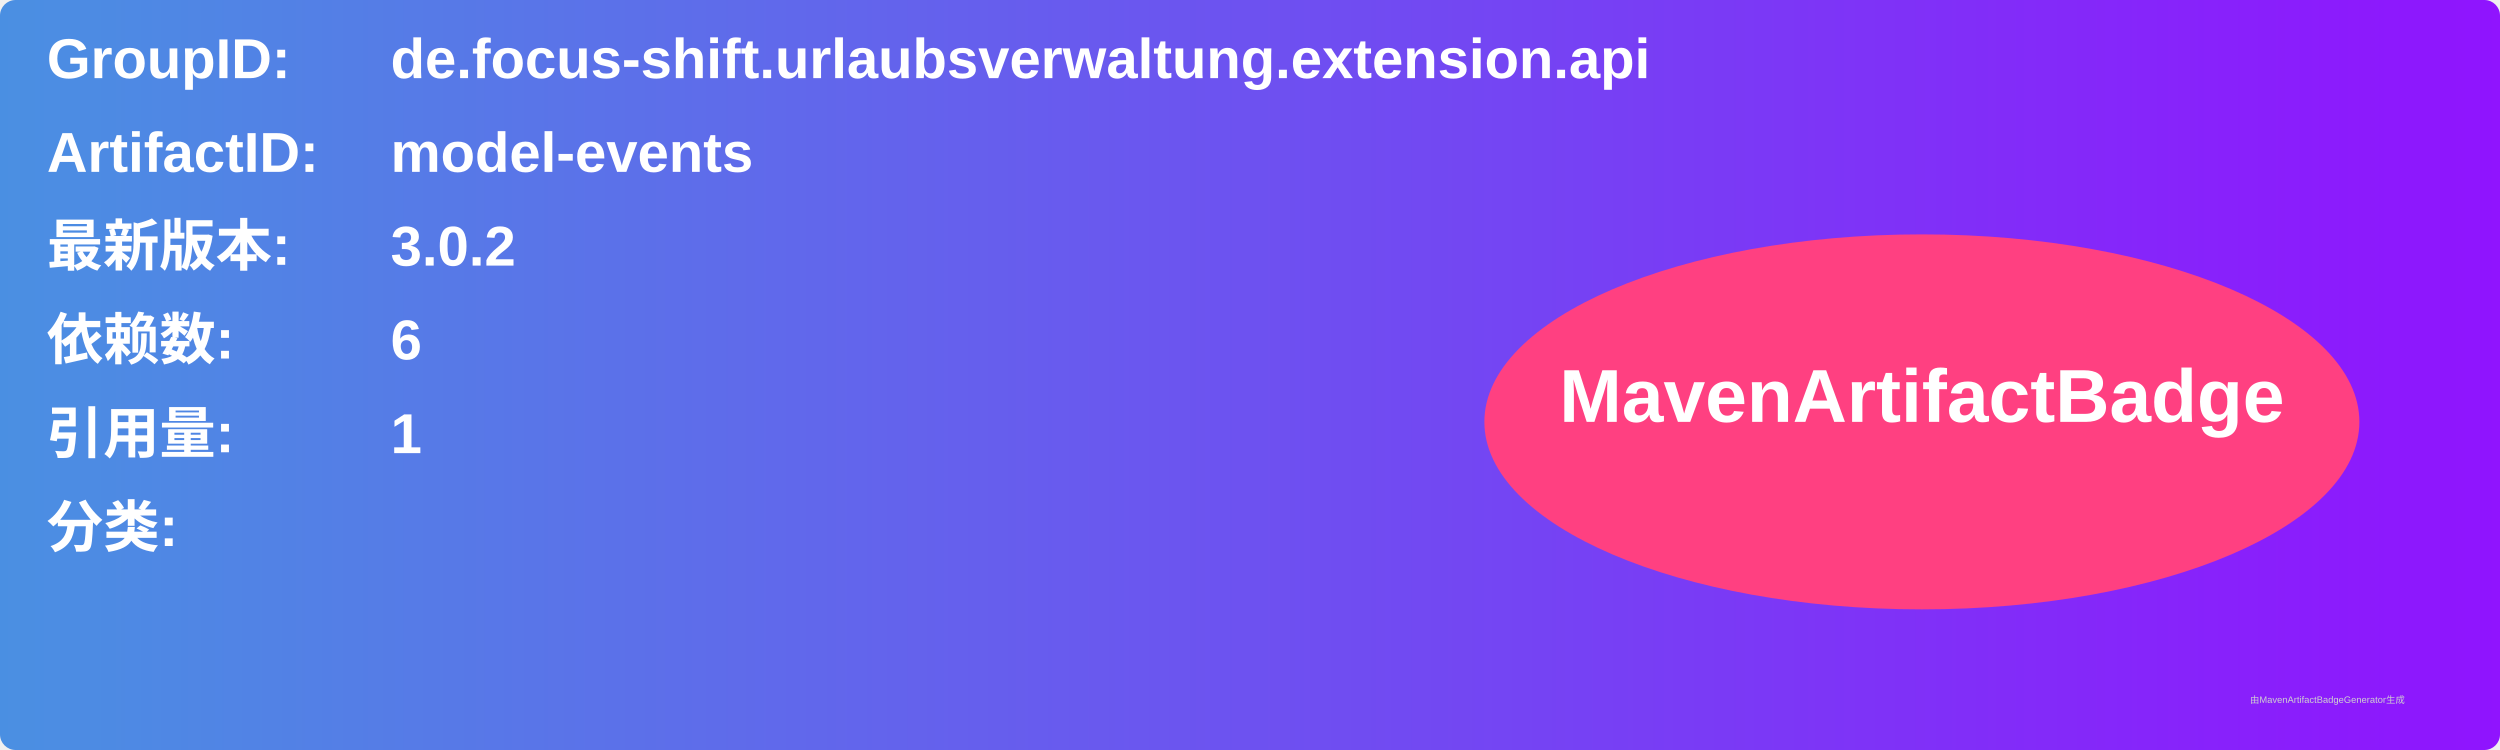
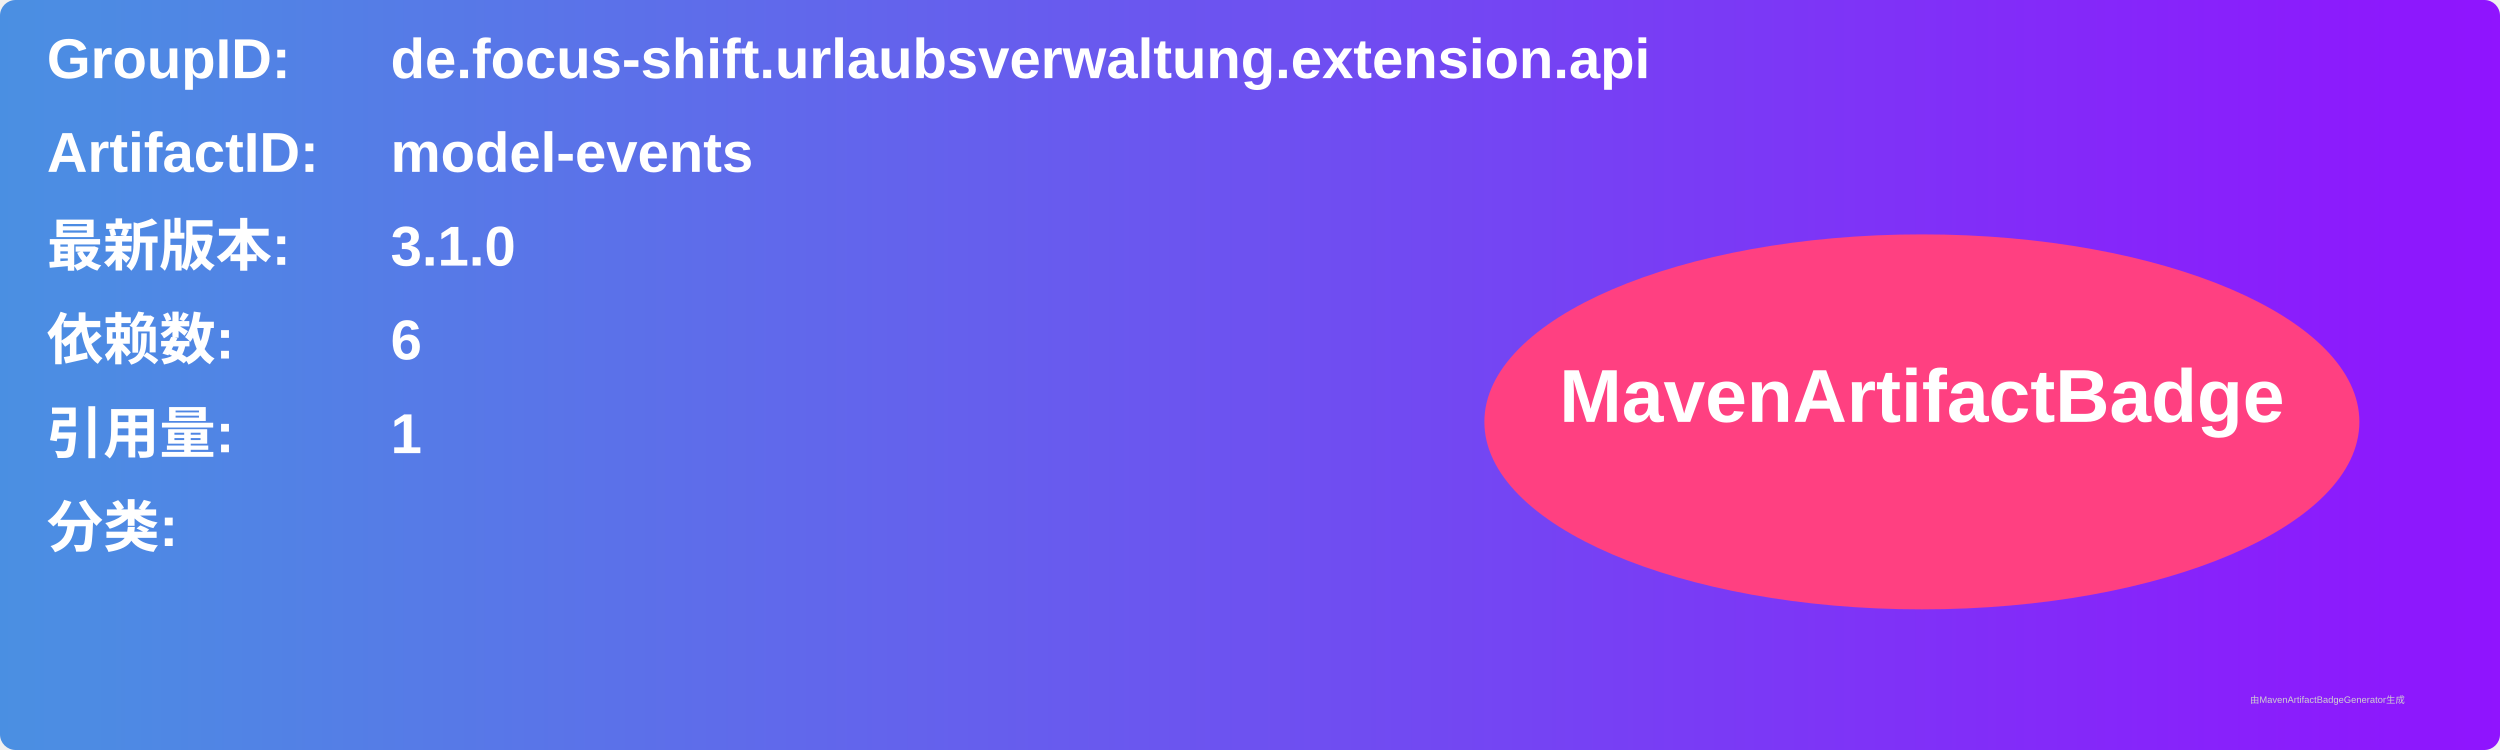
<svg xmlns="http://www.w3.org/2000/svg" width="800" height="240" viewBox="0 0 800 240">
  <linearGradient id="grad" x1="0%" y1="0%" x2="100%" y2="0%">
    <stop offset="0%" stop-color="#4a90e2" />
    <stop offset="100%" stop-color="#9013fe" />
  </linearGradient>
  <rect width="100%" height="100%" rx="5" ry="5" fill="url(#grad)" />
  <g transform="translate(15, 15)">
    <text x="0" y="10" font-family="Arial" font-size="18" fill="white" font-weight="bold" width="260">GroupID:</text>
    <text x="110" y="10" font-family="Arial" font-size="18" fill="white" font-weight="bold" width="460">de.focus-shift.urlaubsverwaltung.extension.api</text>
    <text x="0" y="40" font-family="Arial" font-size="18" fill="white" font-weight="bold" width="260">ArtifactID:</text>
    <text x="110" y="40" font-family="Arial" font-size="18" fill="white" font-weight="bold" width="460">model-events</text>
    <text x="0" y="70" font-family="Arial" font-size="18" fill="white" font-weight="bold">最新版本:</text>
    <text x="110" y="70" font-family="Arial" font-size="18" fill="white" font-weight="bold">
-       <tspan font-weight="bold">3.0.2</tspan>
+       <tspan font-weight="bold">3.1.0</tspan>
    </text>
    <text x="0" y="100" font-family="Arial" font-size="18" fill="white" font-weight="bold">依赖数: </text>
    <text x="110" y="100" font-family="Arial" font-size="18" fill="white">
      <tspan font-weight="bold">6</tspan>
    </text>
    <text x="0" y="130" font-family="Arial" font-size="18" fill="white" font-weight="bold">引用量: </text>
    <text x="110" y="130" font-family="Arial" font-size="18" fill="white">
      <tspan font-weight="bold">1</tspan>
    </text>
    <text x="0" y="160" font-family="Arial" font-size="18" fill="white" font-weight="bold">分类:</text>
    <text x="10" y="190" font-family="Arial" font-size="10" fill="white">
      <tspan font-weight="bold" />
    </text>
    <ellipse cx="600" cy="120" rx="140" ry="60" fill="#ff4081" />
    <text x="600" y="120" text-anchor="middle" font-family="Arial" font-size="24" fill="white" font-weight="bold">MavenArtifactBadge</text>
  </g>
  <text x="720" y="225" font-family="Arial" font-size="3" fill="#d0d0d0">由MavenArtifactBadgeGenerator生成</text>
</svg>
